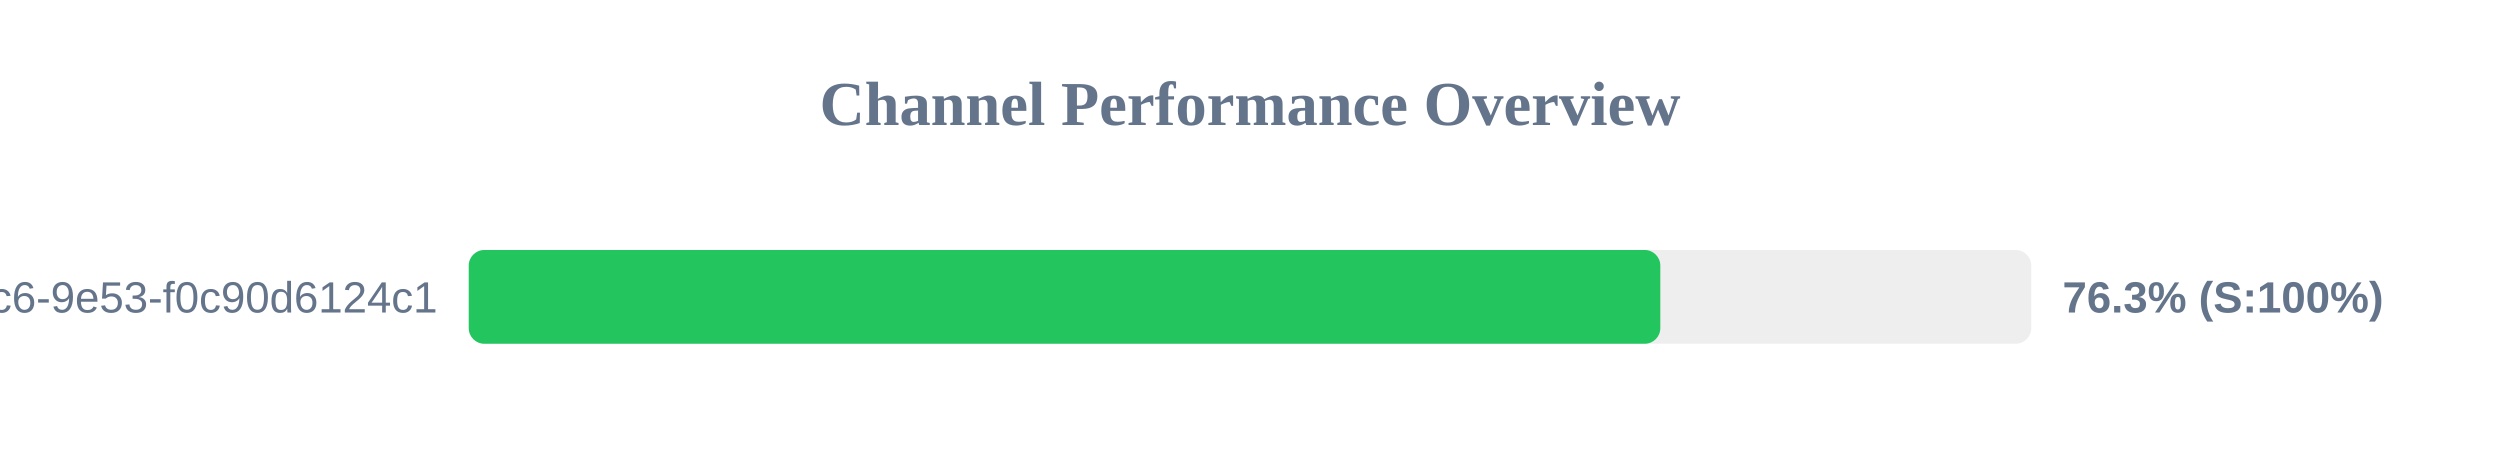
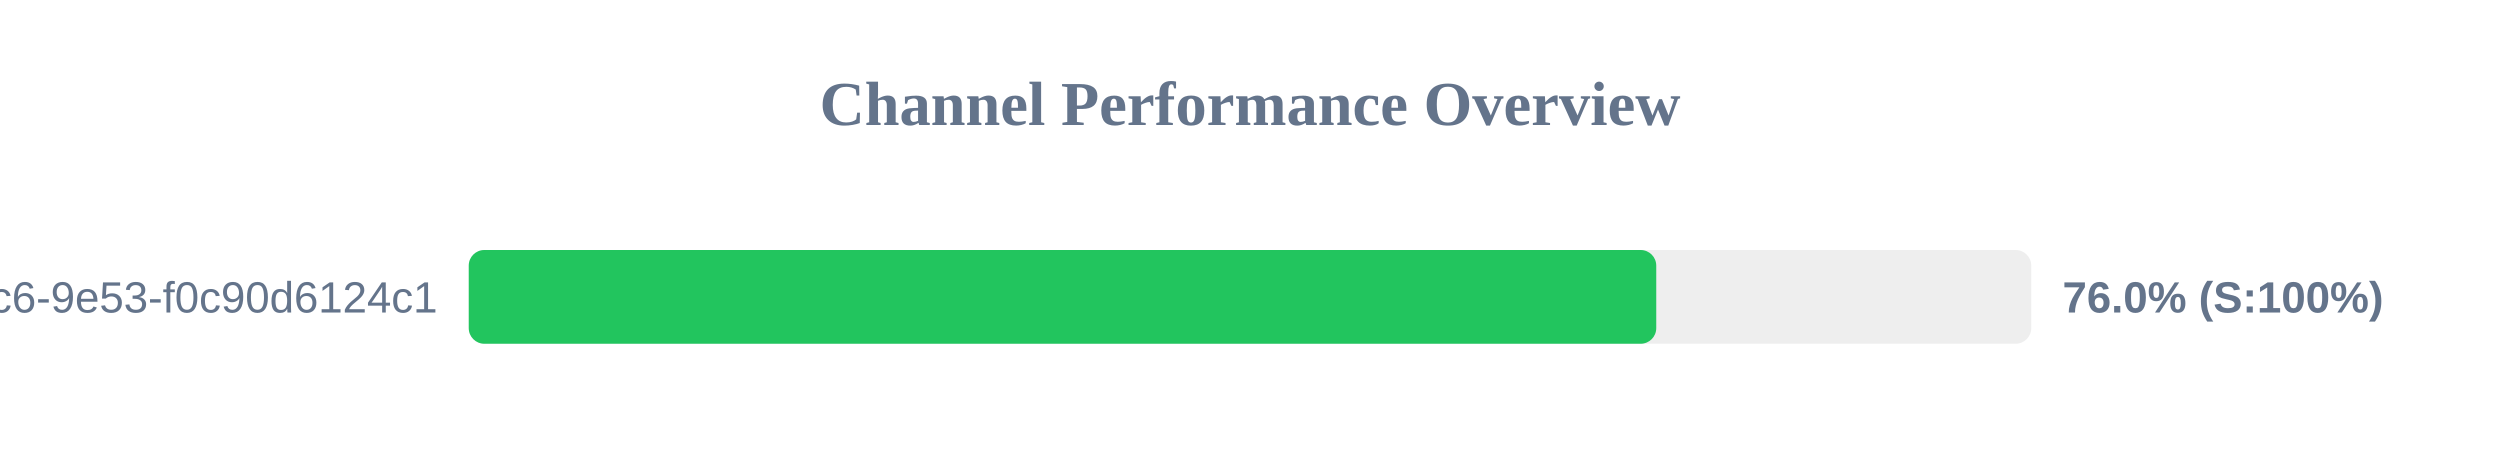
<svg xmlns="http://www.w3.org/2000/svg" width="800" height="150" version="1.1">
  <style>
        .row { font: 14px Arial; fill: #64748b; }
        .score { font: bold 14px Arial; fill: #64748b; }
    </style>
  <text x="400" y="40" text-anchor="middle" font-size="20px" font-weight="bold" fill="#64748b">Channel Performance Overview</text>
  <rect x="150" y="80" width="500" height="30" fill="#eee" rx="5" />
-   <rect x="150" y="80" width="381.3" height="30" fill="#22c55e" rx="5" />
+   <rect x="150" y="80" width="380.0" height="30" fill="#22c55e" rx="5" />
  <text x="140" y="100" text-anchor="end" class="row">?uuid=4685eb2a-5ddb-4dc6-9e53-f0c90d6124c1</text>
-   <text x="660" y="100" text-anchor="start" class="score">76.3% (S:100%)</text>
+   <text x="660" y="100" text-anchor="start" class="score">76.0% (S:100%)</text>
</svg>
